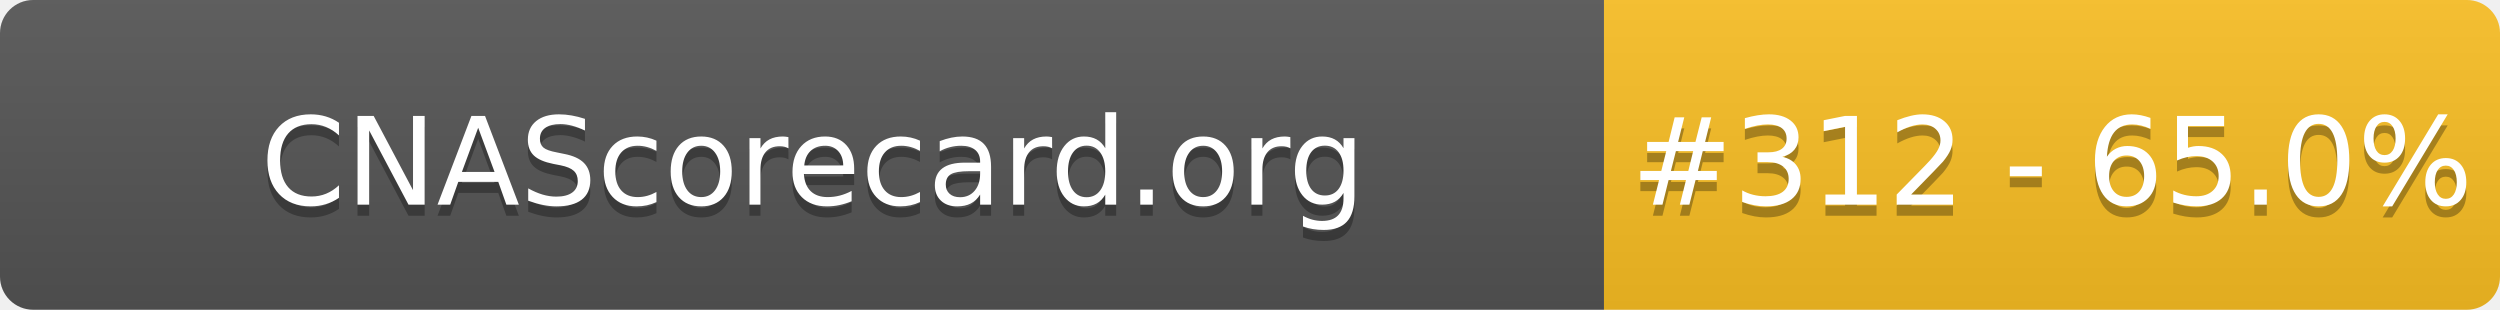
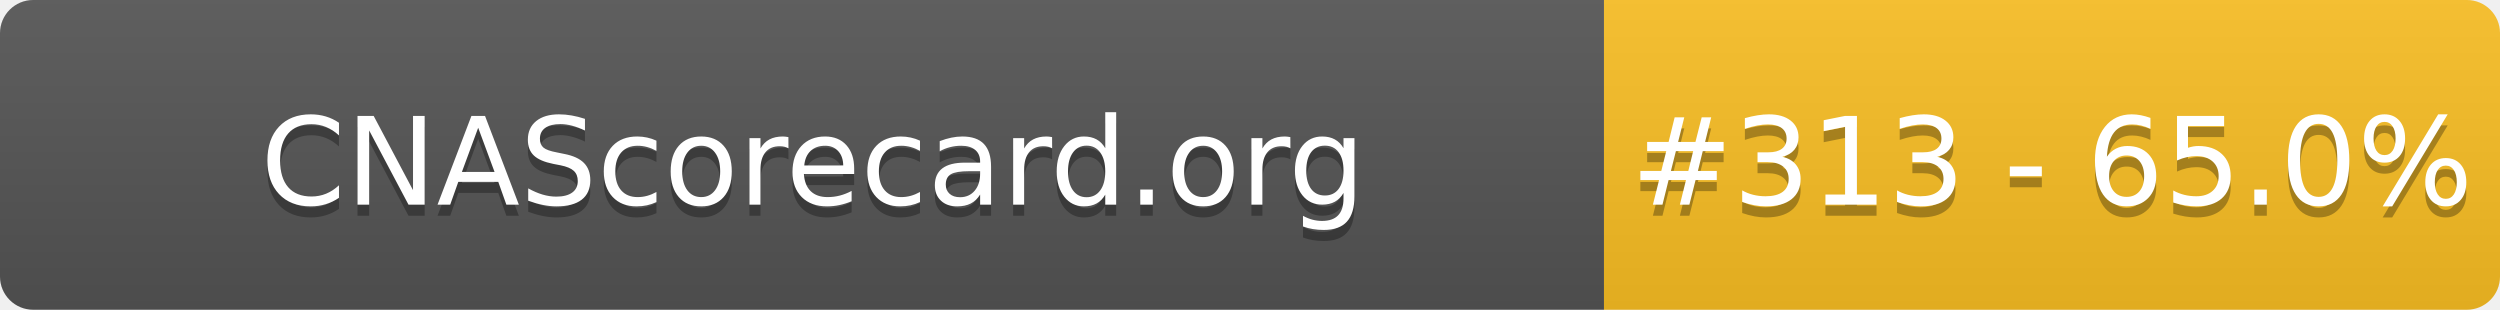
- <svg xmlns="http://www.w3.org/2000/svg" width="226" height="28" role="img" aria-label="CNAScorecard.org: #312 - 65.0%">
+ <svg xmlns="http://www.w3.org/2000/svg" width="226" height="28" role="img" aria-label="CNAScorecard.org: #313 - 65.0%">
  <linearGradient id="s" x2="0" y2="100%">
    <stop offset="0" stop-color="#bbb" stop-opacity=".1" />
    <stop offset="1" stop-opacity=".1" />
  </linearGradient>
  <clipPath id="r">
    <rect width="226" height="28" rx="3" fill="#fff" />
  </clipPath>
  <g clip-path="url(#r)">
    <rect width="145" height="28" fill="#555" />
    <rect x="145" width="81" height="28" fill="#FBBF24" />
    <rect width="226" height="28" fill="url(#s)" />
  </g>
  <g fill="#fff" text-anchor="middle" font-family="Verdana,Geneva,DejaVu Sans,sans-serif" text-rendering="geometricPrecision" font-size="110">
    <text aria-hidden="true" x="735" y="195" fill="#010101" fill-opacity=".3" transform="scale(.1)" textLength="1350">CNAScorecard.org</text>
    <text x="735" y="185" transform="scale(.1)" fill="#fff" textLength="1350">CNAScorecard.org</text>
-     <text aria-hidden="true" x="1855" y="195" fill="#010101" fill-opacity=".3" transform="scale(.1)" textLength="660">#312 - 65.0%</text>
-     <text x="1855" y="185" transform="scale(.1)" fill="#fff" textLength="660">#312 - 65.0%</text>
+     <text aria-hidden="true" x="1855" y="195" fill="#010101" fill-opacity=".3" transform="scale(.1)" textLength="660">#313 - 65.0%</text>
+     <text x="1855" y="185" transform="scale(.1)" fill="#fff" textLength="660">#313 - 65.0%</text>
  </g>
</svg>
